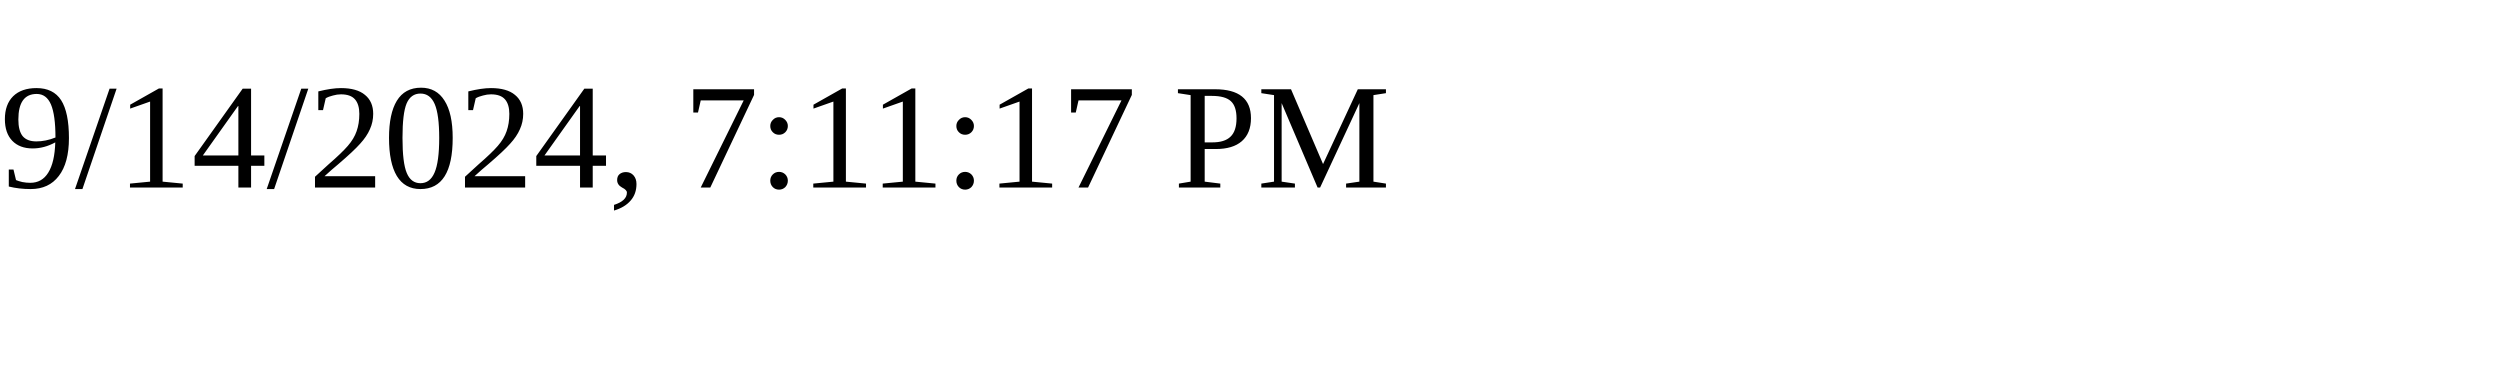
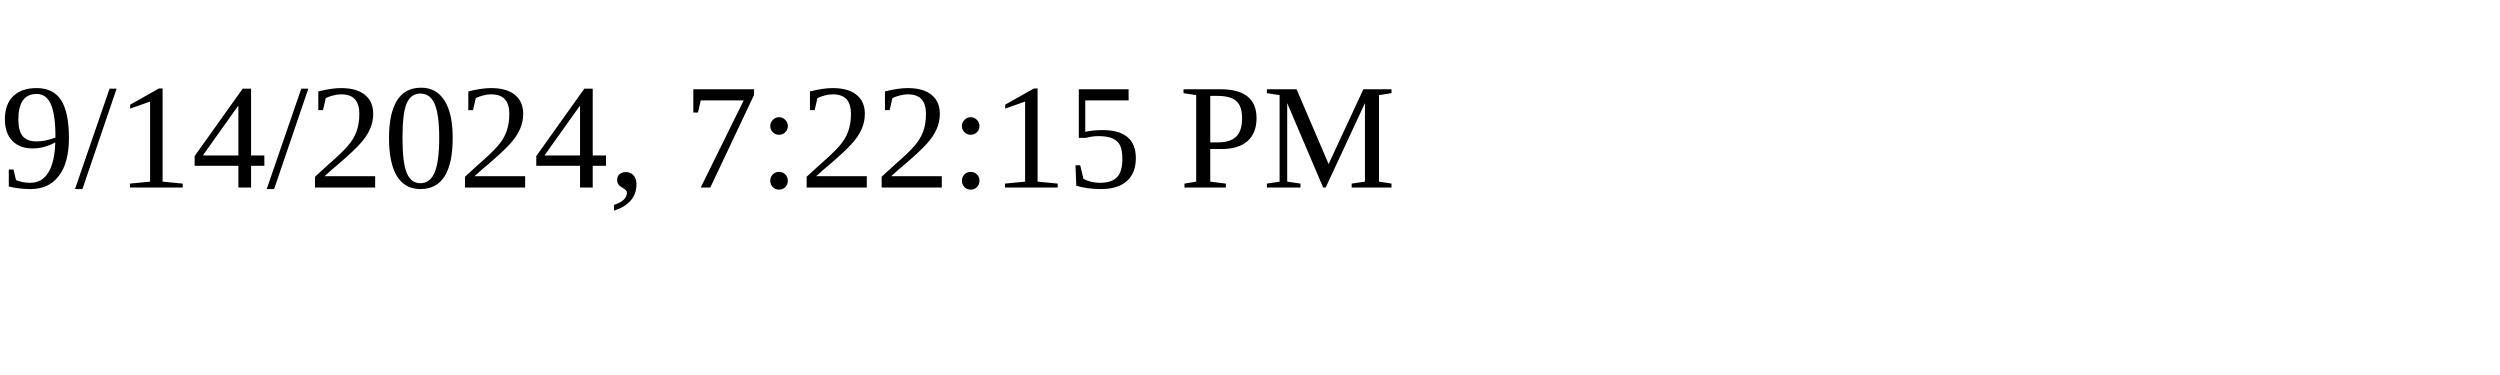
<svg xmlns="http://www.w3.org/2000/svg" height="30" width="200">
-   <text x="0" y="15">9/14/2024, 7:11:17 PM</text>
+   <text x="0" y="15">9/14/2024, 7:22:15 PM</text>
</svg>
